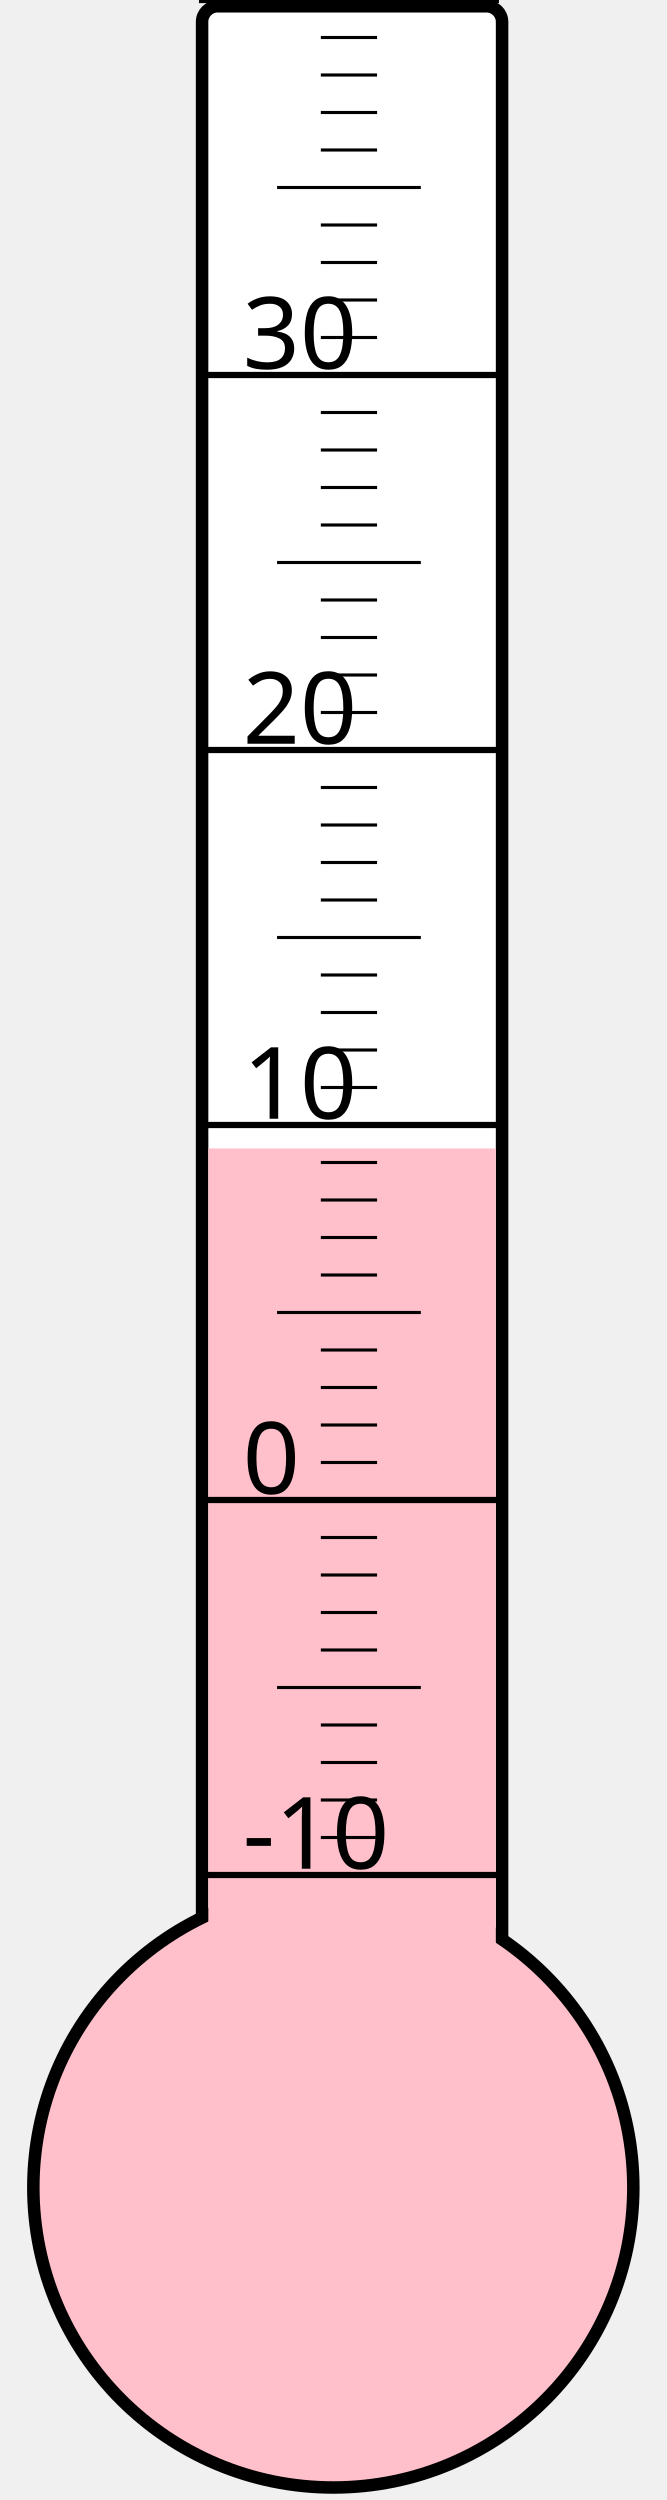
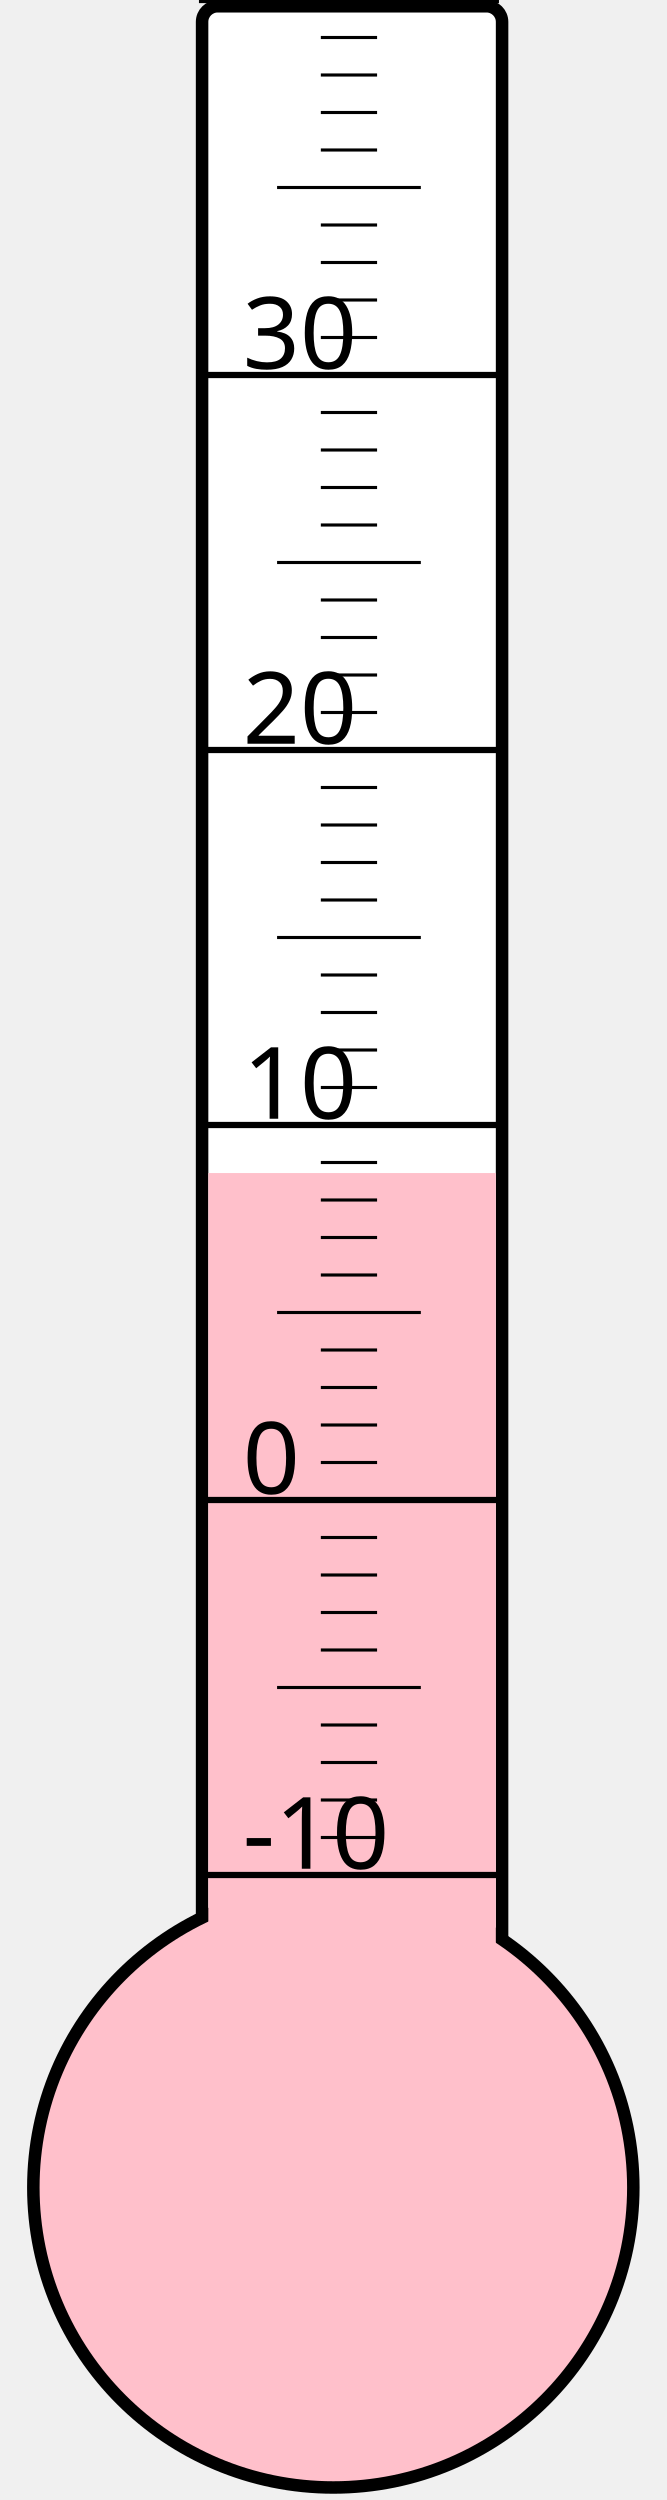
<svg xmlns="http://www.w3.org/2000/svg" width="40px" height="150px" viewBox="0 0 200 800">
  <rect width="200" height="800" x="0" y="0" style="fill: #ffffeb; fill-opacity: 0;" />
  <rect width="96" height="680" x="58" y="2" rx="5" ry="5" style="fill: white; fill-opacity: 1; stroke: black; stroke-width: 4;" />
  <circle cx="100" cy="700" r="96" style="fill: pink; stroke: black; stroke-width: 4;" />
-   <rect width="92" height="332.5" x="60" y="367.5" style="fill: pink; fill-opacity: 1; stroke-width: 0;" />
+   <rect width="92" height="324.625" x="60" y="375.375" style="fill: pink; fill-opacity: 1; stroke-width: 0;" />
  <text x="71" y="598" style="font-family: sans-serif; font-size: 24pt;">-10</text>
  <text x="71" y="478" style="font-family: sans-serif; font-size: 24pt;">0</text>
  <text x="71" y="358" style="font-family: sans-serif; font-size: 24pt;">10</text>
  <text x="71" y="238" style="font-family: sans-serif; font-size: 24pt;">20</text>
  <text x="71" y="118" style="font-family: sans-serif; font-size: 24pt;">30</text>
  <g style="stroke: black;">
    <line x1="57" y1="600" x2="153" y2="600" style="stroke-width: 2;" />
    <line x1="96" y1="588" x2="114" y2="588" style="stroke-width: 1;" />
    <line x1="96" y1="576" x2="114" y2="576" style="stroke-width: 1;" />
    <line x1="96" y1="564" x2="114" y2="564" style="stroke-width: 1;" />
    <line x1="96" y1="552" x2="114" y2="552" style="stroke-width: 1;" />
    <line x1="82" y1="540" x2="128" y2="540" style="stroke-width: 1;" />
    <line x1="96" y1="528" x2="114" y2="528" style="stroke-width: 1;" />
    <line x1="96" y1="516" x2="114" y2="516" style="stroke-width: 1;" />
    <line x1="96" y1="504" x2="114" y2="504" style="stroke-width: 1;" />
    <line x1="96" y1="492" x2="114" y2="492" style="stroke-width: 1;" />
    <line x1="57" y1="480" x2="153" y2="480" style="stroke-width: 2;" />
    <line x1="96" y1="468" x2="114" y2="468" style="stroke-width: 1;" />
    <line x1="96" y1="456" x2="114" y2="456" style="stroke-width: 1;" />
    <line x1="96" y1="444" x2="114" y2="444" style="stroke-width: 1;" />
    <line x1="96" y1="432" x2="114" y2="432" style="stroke-width: 1;" />
    <line x1="82" y1="420" x2="128" y2="420" style="stroke-width: 1;" />
    <line x1="96" y1="408" x2="114" y2="408" style="stroke-width: 1;" />
    <line x1="96" y1="396" x2="114" y2="396" style="stroke-width: 1;" />
    <line x1="96" y1="384" x2="114" y2="384" style="stroke-width: 1;" />
    <line x1="96" y1="372" x2="114" y2="372" style="stroke-width: 1;" />
    <line x1="57" y1="360" x2="153" y2="360" style="stroke-width: 2;" />
    <line x1="96" y1="348" x2="114" y2="348" style="stroke-width: 1;" />
    <line x1="96" y1="336" x2="114" y2="336" style="stroke-width: 1;" />
    <line x1="96" y1="324" x2="114" y2="324" style="stroke-width: 1;" />
    <line x1="96" y1="312" x2="114" y2="312" style="stroke-width: 1;" />
    <line x1="82" y1="300" x2="128" y2="300" style="stroke-width: 1;" />
    <line x1="96" y1="288" x2="114" y2="288" style="stroke-width: 1;" />
    <line x1="96" y1="276" x2="114" y2="276" style="stroke-width: 1;" />
    <line x1="96" y1="264" x2="114" y2="264" style="stroke-width: 1;" />
    <line x1="96" y1="252" x2="114" y2="252" style="stroke-width: 1;" />
    <line x1="57" y1="240" x2="153" y2="240" style="stroke-width: 2;" />
    <line x1="96" y1="228" x2="114" y2="228" style="stroke-width: 1;" />
    <line x1="96" y1="216" x2="114" y2="216" style="stroke-width: 1;" />
    <line x1="96" y1="204" x2="114" y2="204" style="stroke-width: 1;" />
    <line x1="96" y1="192" x2="114" y2="192" style="stroke-width: 1;" />
    <line x1="82" y1="180" x2="128" y2="180" style="stroke-width: 1;" />
    <line x1="96" y1="168" x2="114" y2="168" style="stroke-width: 1;" />
    <line x1="96" y1="156" x2="114" y2="156" style="stroke-width: 1;" />
    <line x1="96" y1="144" x2="114" y2="144" style="stroke-width: 1;" />
    <line x1="96" y1="132" x2="114" y2="132" style="stroke-width: 1;" />
    <line x1="57" y1="120" x2="153" y2="120" style="stroke-width: 2;" />
    <line x1="96" y1="108" x2="114" y2="108" style="stroke-width: 1;" />
    <line x1="96" y1="96" x2="114" y2="96" style="stroke-width: 1;" />
    <line x1="96" y1="84" x2="114" y2="84" style="stroke-width: 1;" />
    <line x1="96" y1="72" x2="114" y2="72" style="stroke-width: 1;" />
    <line x1="82" y1="60" x2="128" y2="60" style="stroke-width: 1;" />
    <line x1="96" y1="48" x2="114" y2="48" style="stroke-width: 1;" />
    <line x1="96" y1="36" x2="114" y2="36" style="stroke-width: 1;" />
    <line x1="96" y1="24" x2="114" y2="24" style="stroke-width: 1;" />
    <line x1="96" y1="12" x2="114" y2="12" style="stroke-width: 1;" />
    <line x1="57" y1="0" x2="153" y2="0" style="stroke-width: 2;" />
  </g>
</svg>
